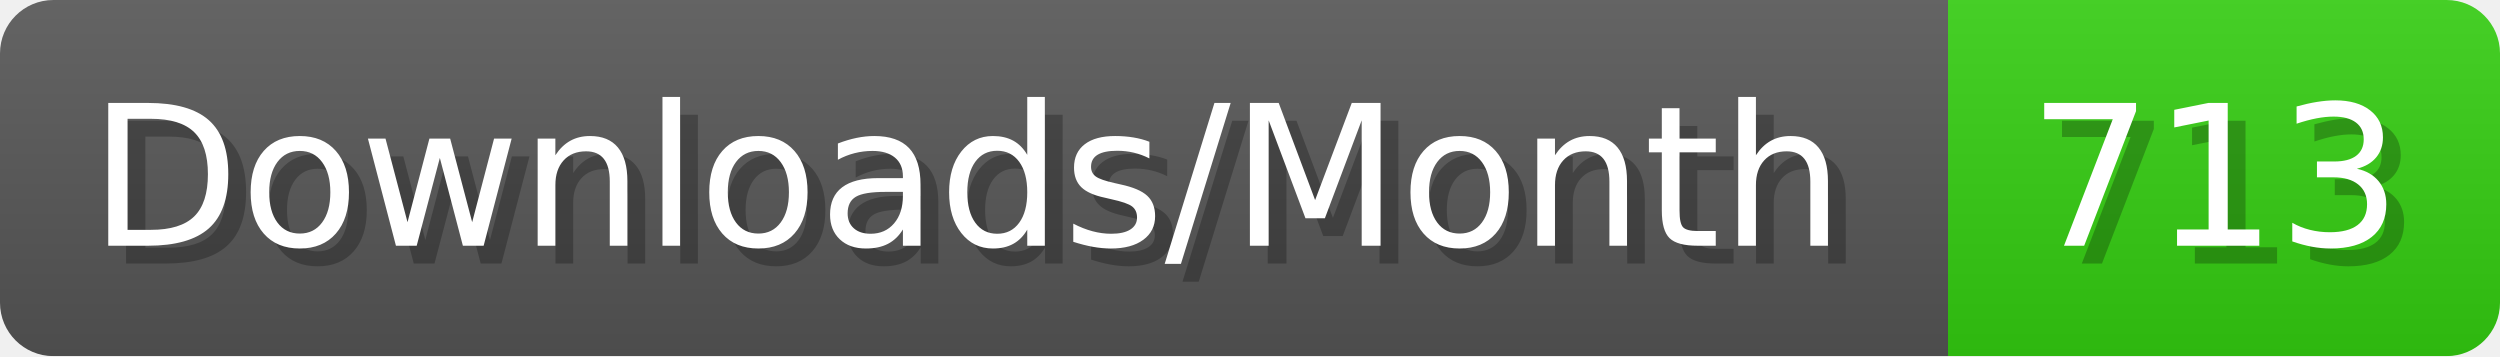
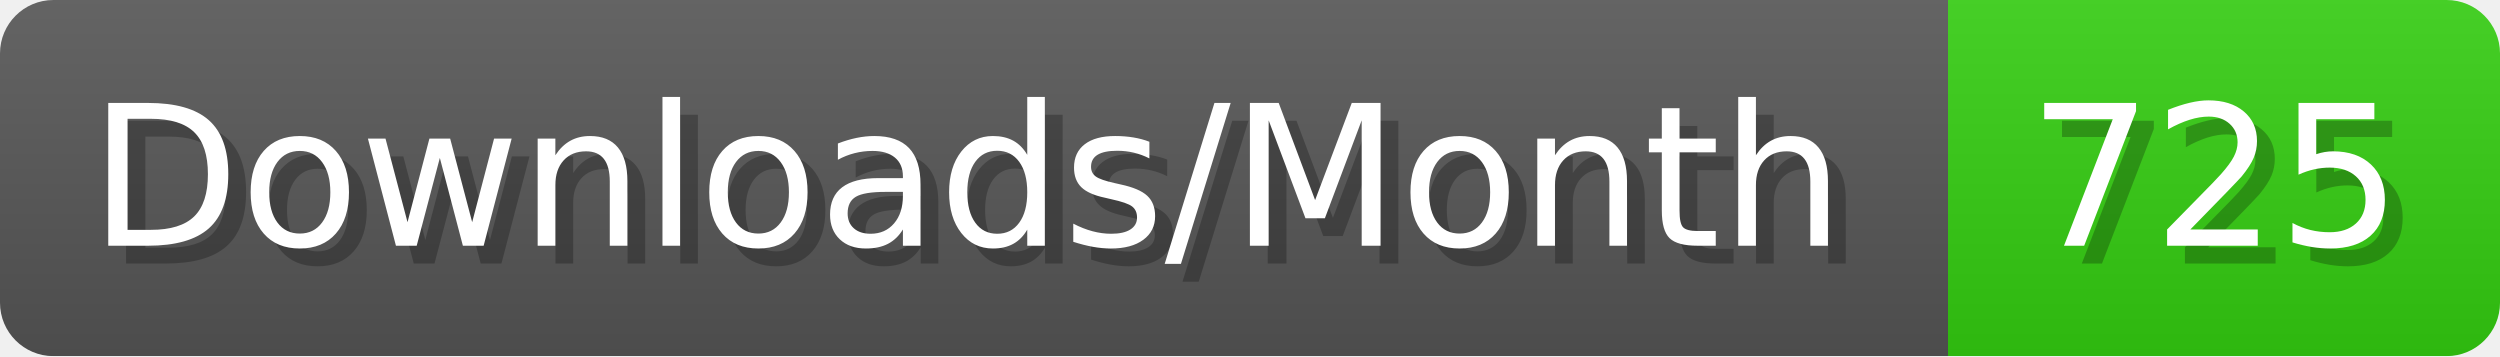
- <svg xmlns="http://www.w3.org/2000/svg" width="140.4" height="20" viewBox="0 0 1404 200" role="img" aria-label="Downloads/Month: 713">
+ <svg xmlns="http://www.w3.org/2000/svg" width="140.4" height="20" viewBox="0 0 1404 200" role="img" aria-label="Downloads/Month: 725">
  <linearGradient id="YlXUI" x2="0" y2="100%">
    <stop offset="0" stop-opacity=".1" stop-color="#EEE" />
    <stop offset="1" stop-opacity=".1" />
  </linearGradient>
  <mask id="JHhop">
    <rect width="1404" height="200" rx="30" fill="#FFF" />
  </mask>
  <g mask="url(#JHhop)">
    <rect width="1094" height="200" fill="#555" />
    <rect width="310" height="200" fill="#3C1" x="1094" />
    <rect width="1404" height="200" fill="url(#YlXUI)" />
  </g>
  <g aria-hidden="true" fill="#fff" text-anchor="start" font-family="Verdana,DejaVu Sans,sans-serif" font-size="110">
    <text x="60" y="148" textLength="994" fill="#000" opacity="0.25">Downloads/Month</text>
    <text x="50" y="138" textLength="994">Downloads/Month</text>
-     <text x="1149" y="148" textLength="210" fill="#000" opacity="0.25">713</text>
-     <text x="1139" y="138" textLength="210">713</text>
+     <text x="1149" y="148" textLength="210" fill="#000" opacity="0.25">725</text>
+     <text x="1139" y="138" textLength="210">725</text>
  </g>
</svg>
